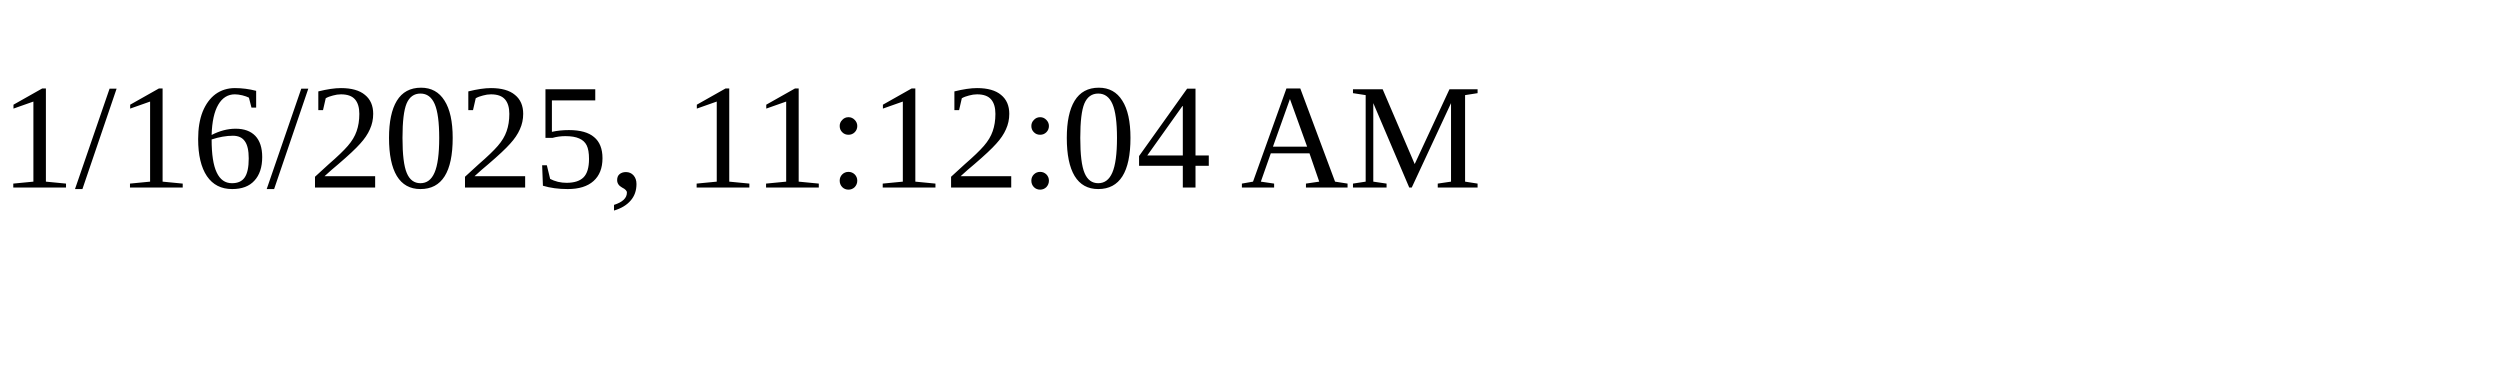
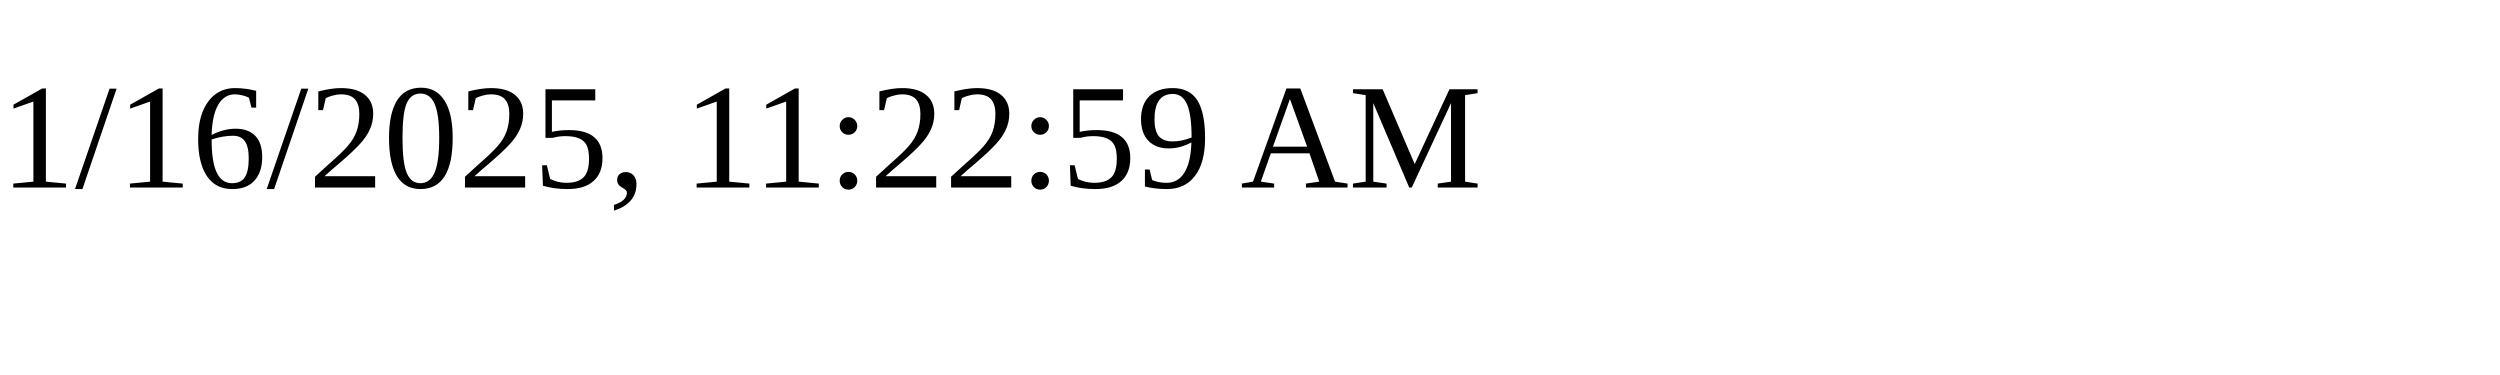
<svg xmlns="http://www.w3.org/2000/svg" height="30" width="200">
-   <text x="0" y="15">1/16/2025, 11:12:04 AM</text>
+   <text x="0" y="15">1/16/2025, 11:22:59 AM</text>
</svg>
